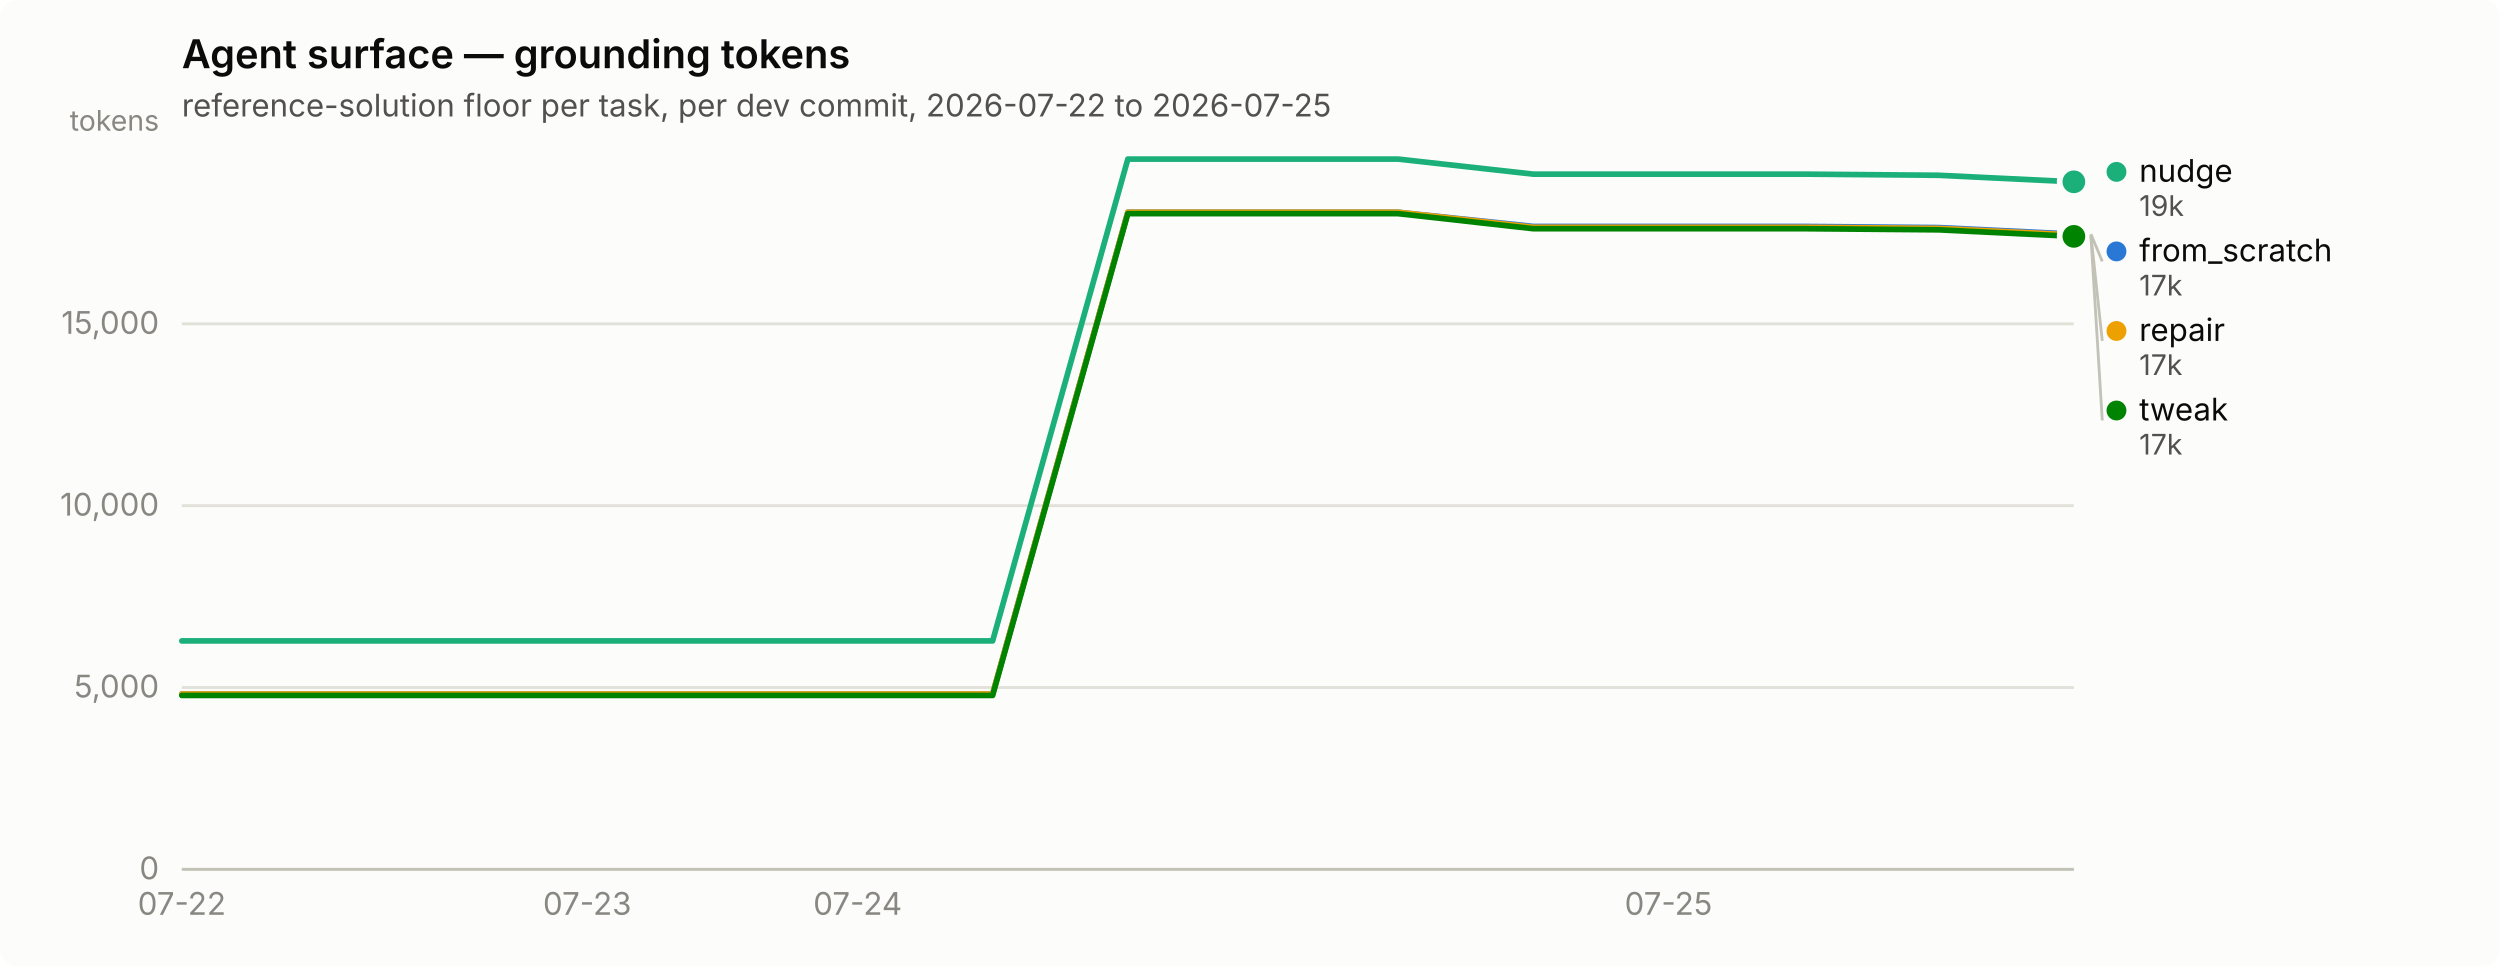
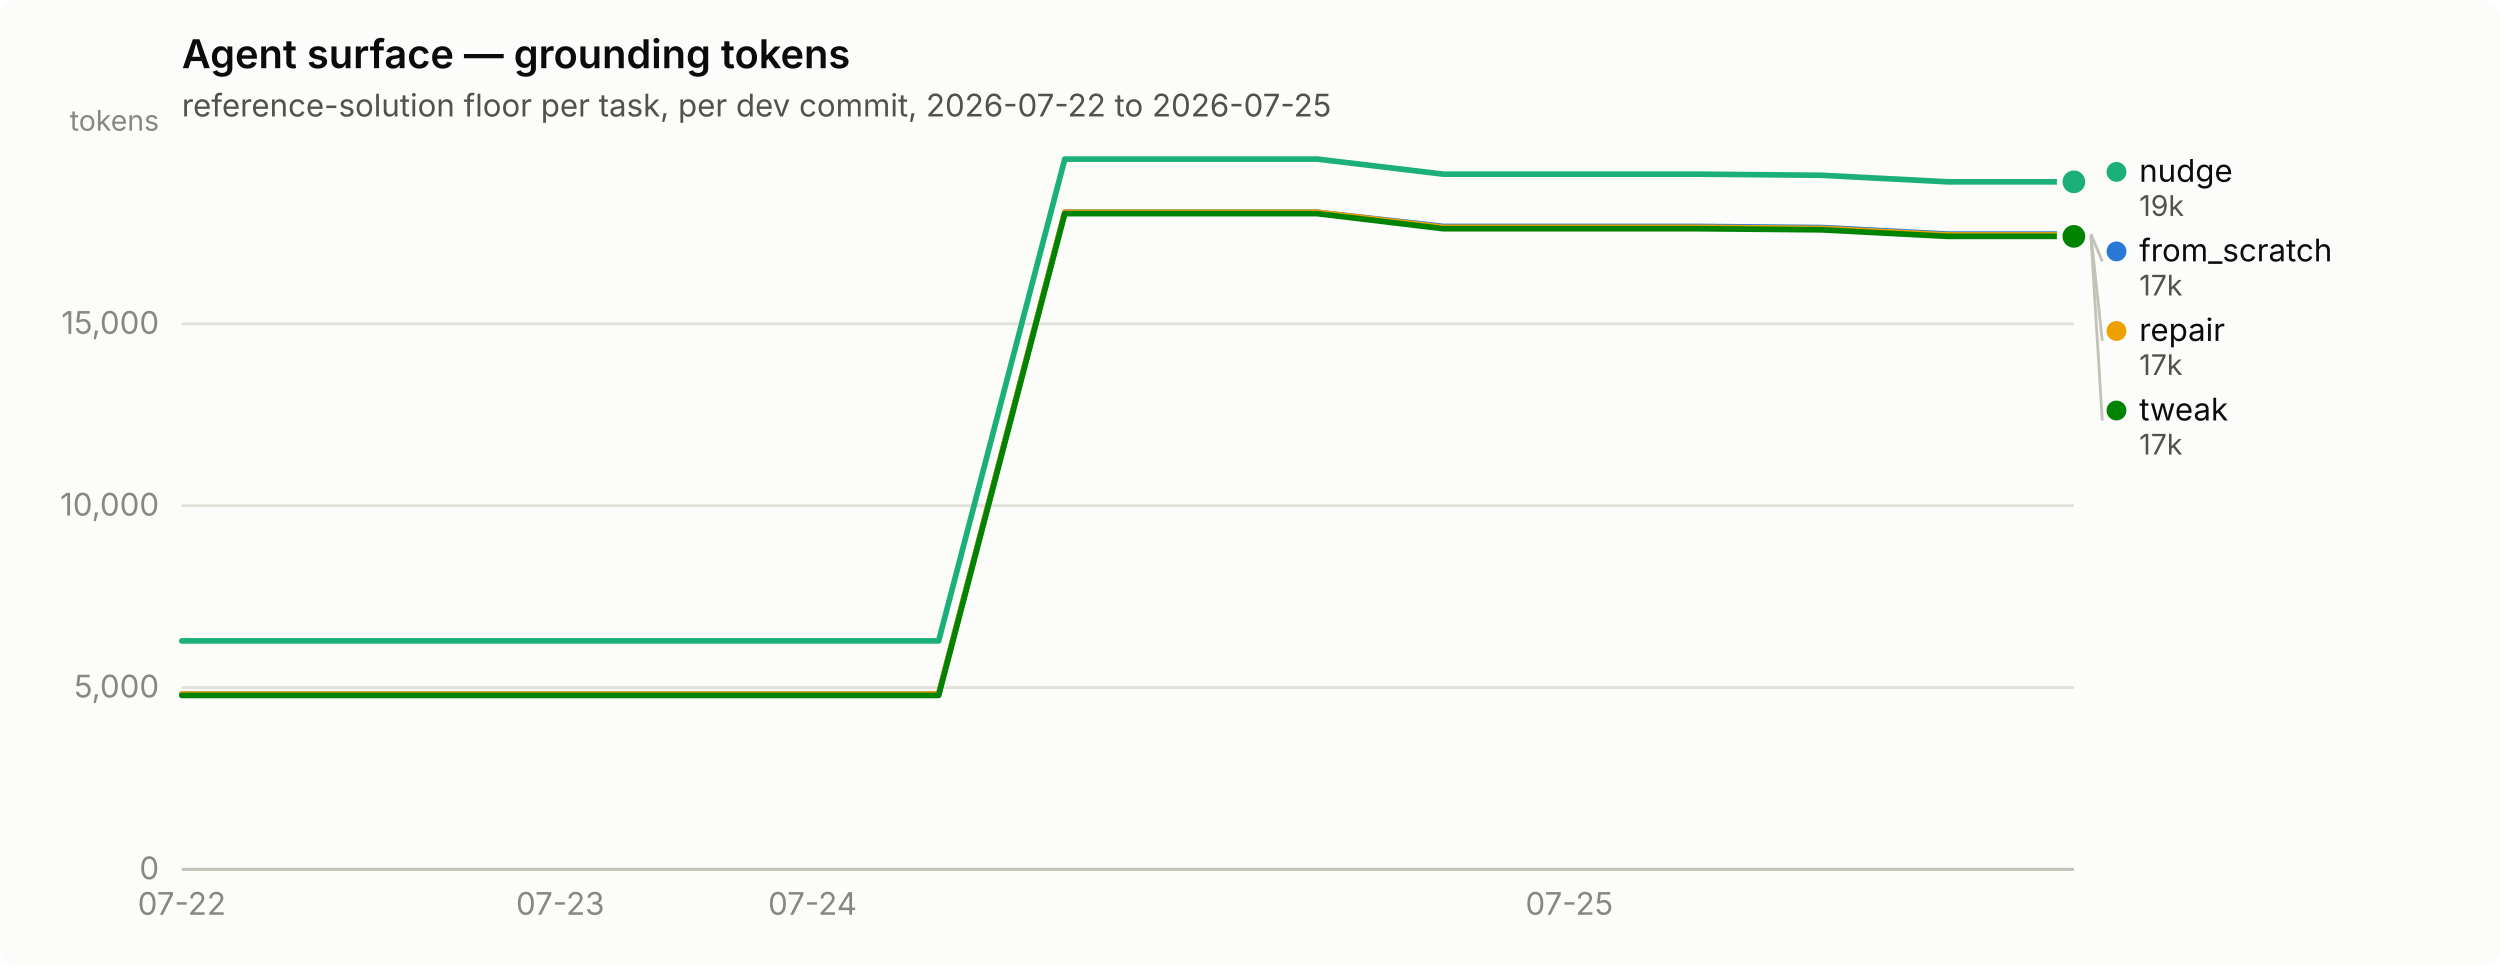
<svg xmlns="http://www.w3.org/2000/svg" width="880" height="340" viewBox="0 0 880 340" role="img" aria-label="Agent surface — grounding tokens">
  <rect width="880" height="340" rx="6" fill="#fcfcfb" />
  <text x="64" y="24" font-family="system-ui, -apple-system, &quot;Segoe UI&quot;, sans-serif" font-size="14" font-weight="600" fill="#0b0b0b">Agent surface — grounding tokens</text>
  <text x="64" y="41" font-family="system-ui, -apple-system, &quot;Segoe UI&quot;, sans-serif" font-size="11" fill="#52514e">reference-solution floor per task, per dev commit, 2026-07-22 to 2026-07-25</text>
  <line x1="64" y1="306.0" x2="730" y2="306.0" stroke="#e1e0d9" stroke-width="1" />
  <text x="56" y="309.5" text-anchor="end" font-family="system-ui, -apple-system, &quot;Segoe UI&quot;, sans-serif" font-size="11" style="font-variant-numeric: tabular-nums" fill="#898781">0</text>
  <line x1="64" y1="242.0" x2="730" y2="242.0" stroke="#e1e0d9" stroke-width="1" />
  <text x="56" y="245.5" text-anchor="end" font-family="system-ui, -apple-system, &quot;Segoe UI&quot;, sans-serif" font-size="11" style="font-variant-numeric: tabular-nums" fill="#898781">5,000</text>
  <line x1="64" y1="178.0" x2="730" y2="178.0" stroke="#e1e0d9" stroke-width="1" />
  <text x="56" y="181.5" text-anchor="end" font-family="system-ui, -apple-system, &quot;Segoe UI&quot;, sans-serif" font-size="11" style="font-variant-numeric: tabular-nums" fill="#898781">10,000</text>
  <line x1="64" y1="114.0" x2="730" y2="114.0" stroke="#e1e0d9" stroke-width="1" />
  <text x="56" y="117.5" text-anchor="end" font-family="system-ui, -apple-system, &quot;Segoe UI&quot;, sans-serif" font-size="11" style="font-variant-numeric: tabular-nums" fill="#898781">15,000</text>
  <text x="56" y="46" text-anchor="end" font-family="system-ui, -apple-system, &quot;Segoe UI&quot;, sans-serif" font-size="10" fill="#898781">tokens</text>
  <line x1="64" y1="306" x2="730" y2="306" stroke="#c3c2b7" stroke-width="1" />
  <text x="64.0" y="322" text-anchor="middle" font-family="system-ui, -apple-system, &quot;Segoe UI&quot;, sans-serif" font-size="11" style="font-variant-numeric: tabular-nums" fill="#898781">07-22</text>
-   <text x="206.7" y="322" text-anchor="middle" font-family="system-ui, -apple-system, &quot;Segoe UI&quot;, sans-serif" font-size="11" style="font-variant-numeric: tabular-nums" fill="#898781">07-23</text>
-   <text x="301.9" y="322" text-anchor="middle" font-family="system-ui, -apple-system, &quot;Segoe UI&quot;, sans-serif" font-size="11" style="font-variant-numeric: tabular-nums" fill="#898781">07-24</text>
-   <text x="587.3" y="322" text-anchor="middle" font-family="system-ui, -apple-system, &quot;Segoe UI&quot;, sans-serif" font-size="11" style="font-variant-numeric: tabular-nums" fill="#898781">07-25</text>
-   <path d="M64.0,244.3 L111.6,244.3 L159.1,244.3 L206.7,244.3 L254.3,244.3 L301.9,244.3 L349.4,244.3 L397.0,74.7 L444.6,74.7 L492.1,74.7 L539.7,79.7 L587.3,79.7 L634.9,79.7 L682.4,80.1 L730.0,82.4" fill="none" stroke="#2a78d6" stroke-width="2" stroke-linejoin="round" stroke-linecap="round" />
+   <text x="197.2" y="322" text-anchor="middle" font-family="system-ui, -apple-system, &quot;Segoe UI&quot;, sans-serif" font-size="11" style="font-variant-numeric: tabular-nums" fill="#898781">07-23</text>
+   <text x="286.0" y="322" text-anchor="middle" font-family="system-ui, -apple-system, &quot;Segoe UI&quot;, sans-serif" font-size="11" style="font-variant-numeric: tabular-nums" fill="#898781">07-24</text>
+   <text x="552.4" y="322" text-anchor="middle" font-family="system-ui, -apple-system, &quot;Segoe UI&quot;, sans-serif" font-size="11" style="font-variant-numeric: tabular-nums" fill="#898781">07-25</text>
+   <path d="M64.0,244.3 L108.4,244.3 L152.8,244.3 L197.2,244.3 L241.6,244.3 L286.0,244.3 L330.4,244.3 L374.8,74.7 L419.2,74.7 L463.6,74.7 L508.0,79.7 L552.4,79.7 L596.8,79.7 L641.2,80.1 L685.6,82.4 L730.0,82.4" fill="none" stroke="#2a78d6" stroke-width="2" stroke-linejoin="round" stroke-linecap="round" />
  <circle cx="730.0" cy="82.4" r="6" fill="#fcfcfb" />
  <circle cx="730.0" cy="82.4" r="4" fill="#2a78d6" />
-   <path d="M64.0,225.6 L111.6,225.6 L159.1,225.6 L206.7,225.6 L254.3,225.6 L301.9,225.6 L349.4,225.6 L397.0,56.0 L444.6,56.0 L492.1,56.0 L539.7,61.3 L587.3,61.3 L634.9,61.3 L682.4,61.7 L730.0,64.0" fill="none" stroke="#1baf7a" stroke-width="2" stroke-linejoin="round" stroke-linecap="round" />
+   <path d="M64.0,225.6 L108.4,225.6 L152.8,225.6 L197.2,225.6 L241.6,225.6 L286.0,225.6 L330.4,225.6 L374.8,56.0 L419.2,56.0 L463.6,56.0 L508.0,61.3 L552.4,61.3 L596.8,61.3 L641.2,61.7 L685.6,64.0 L730.0,64.0" fill="none" stroke="#1baf7a" stroke-width="2" stroke-linejoin="round" stroke-linecap="round" />
  <circle cx="730.0" cy="64.0" r="6" fill="#fcfcfb" />
  <circle cx="730.0" cy="64.0" r="4" fill="#1baf7a" />
-   <path d="M64.0,244.3 L111.6,244.3 L159.1,244.3 L206.7,244.3 L254.3,244.3 L301.9,244.3 L349.4,244.3 L397.0,74.7 L444.6,74.7 L492.1,74.7 L539.7,80.0 L587.3,80.0 L634.9,80.0 L682.4,80.4 L730.0,82.7" fill="none" stroke="#eda100" stroke-width="2" stroke-linejoin="round" stroke-linecap="round" />
+   <path d="M64.0,244.3 L108.4,244.3 L152.8,244.3 L197.2,244.3 L241.6,244.3 L286.0,244.3 L330.4,244.3 L374.8,74.7 L419.2,74.7 L463.6,74.7 L508.0,80.0 L552.4,80.0 L596.8,80.0 L641.2,80.4 L685.6,82.7 L730.0,82.7" fill="none" stroke="#eda100" stroke-width="2" stroke-linejoin="round" stroke-linecap="round" />
  <circle cx="730.0" cy="82.7" r="6" fill="#fcfcfb" />
  <circle cx="730.0" cy="82.7" r="4" fill="#eda100" />
-   <path d="M64.0,244.8 L111.6,244.8 L159.1,244.8 L206.7,244.8 L254.3,244.8 L301.9,244.8 L349.4,244.8 L397.0,75.2 L444.6,75.2 L492.1,75.2 L539.7,80.5 L587.3,80.5 L634.9,80.5 L682.4,80.9 L730.0,83.2" fill="none" stroke="#008300" stroke-width="2" stroke-linejoin="round" stroke-linecap="round" />
+   <path d="M64.0,244.8 L108.4,244.8 L152.8,244.8 L197.2,244.8 L241.6,244.8 L286.0,244.8 L330.4,244.8 L374.8,75.2 L419.2,75.2 L463.6,75.2 L508.0,80.5 L552.4,80.5 L596.8,80.5 L641.2,80.9 L685.6,83.2 L730.0,83.2" fill="none" stroke="#008300" stroke-width="2" stroke-linejoin="round" stroke-linecap="round" />
  <circle cx="730.0" cy="83.2" r="6" fill="#fcfcfb" />
  <circle cx="730.0" cy="83.2" r="4" fill="#008300" />
  <circle cx="745.0" cy="60.5" r="3.5" fill="#1baf7a" />
  <text x="753.0" y="64.0" font-family="system-ui, -apple-system, &quot;Segoe UI&quot;, sans-serif" font-size="11" fill="#0b0b0b">nudge</text>
  <text x="753.0" y="76.0" font-family="system-ui, -apple-system, &quot;Segoe UI&quot;, sans-serif" font-size="10" style="font-variant-numeric: tabular-nums" fill="#52514e">19k</text>
  <line x1="736.0" y1="82.4" x2="740.0" y2="92.0" stroke="#c3c2b7" stroke-width="1" />
  <circle cx="745.0" cy="88.5" r="3.5" fill="#2a78d6" />
  <text x="753.0" y="92.0" font-family="system-ui, -apple-system, &quot;Segoe UI&quot;, sans-serif" font-size="11" fill="#0b0b0b">from_scratch</text>
  <text x="753.0" y="104.0" font-family="system-ui, -apple-system, &quot;Segoe UI&quot;, sans-serif" font-size="10" style="font-variant-numeric: tabular-nums" fill="#52514e">17k</text>
  <line x1="736.0" y1="82.7" x2="740.0" y2="120.0" stroke="#c3c2b7" stroke-width="1" />
  <circle cx="745.0" cy="116.5" r="3.5" fill="#eda100" />
  <text x="753.0" y="120.0" font-family="system-ui, -apple-system, &quot;Segoe UI&quot;, sans-serif" font-size="11" fill="#0b0b0b">repair</text>
  <text x="753.0" y="132.0" font-family="system-ui, -apple-system, &quot;Segoe UI&quot;, sans-serif" font-size="10" style="font-variant-numeric: tabular-nums" fill="#52514e">17k</text>
  <line x1="736.0" y1="83.2" x2="740.0" y2="148.0" stroke="#c3c2b7" stroke-width="1" />
  <circle cx="745.0" cy="144.5" r="3.5" fill="#008300" />
  <text x="753.0" y="148.0" font-family="system-ui, -apple-system, &quot;Segoe UI&quot;, sans-serif" font-size="11" fill="#0b0b0b">tweak</text>
  <text x="753.0" y="160.0" font-family="system-ui, -apple-system, &quot;Segoe UI&quot;, sans-serif" font-size="10" style="font-variant-numeric: tabular-nums" fill="#52514e">17k</text>
</svg>
